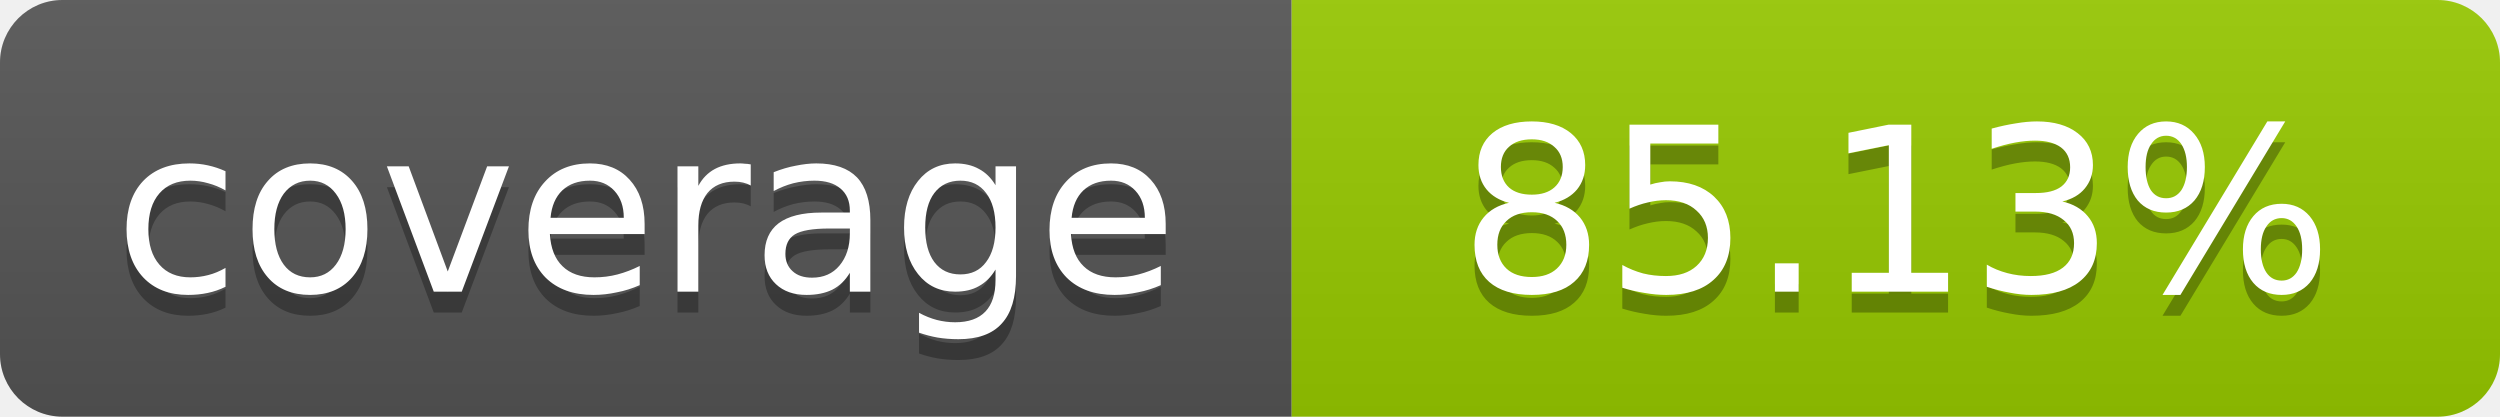
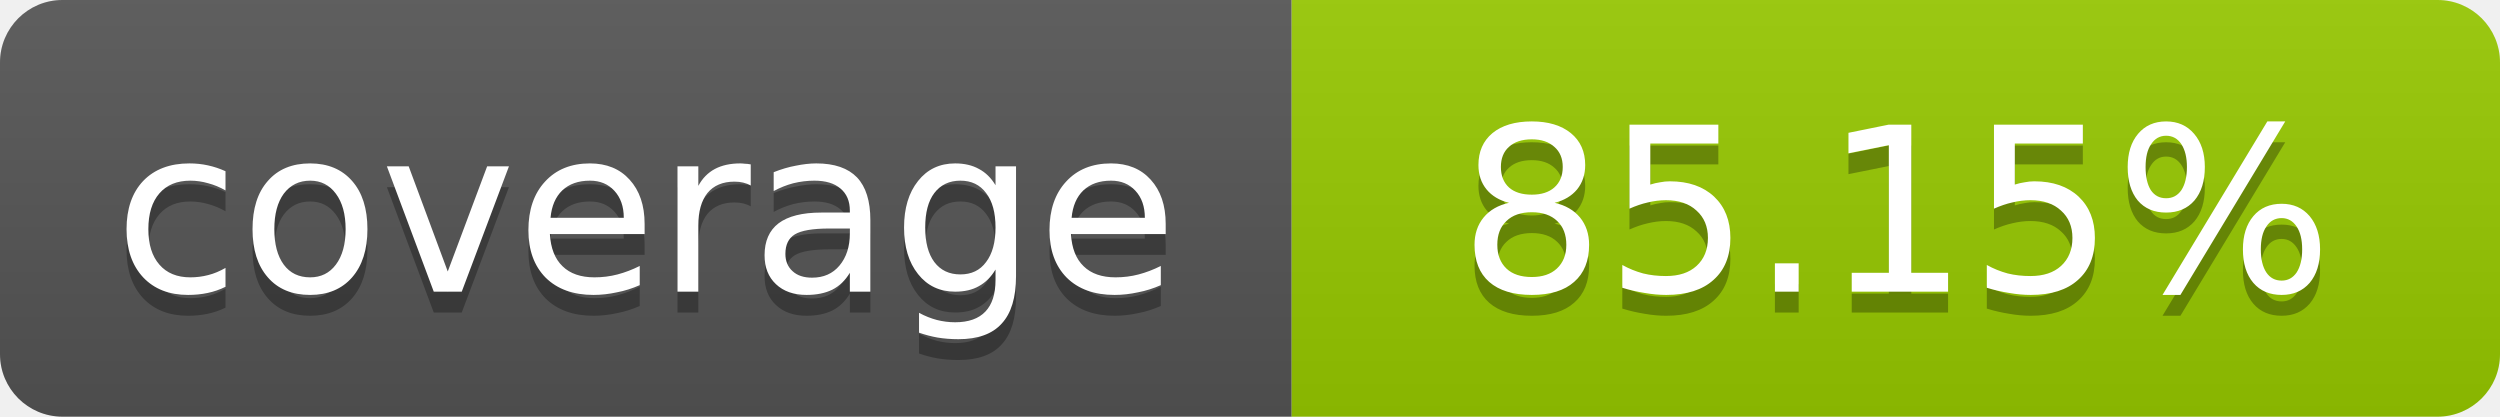
- <svg xmlns="http://www.w3.org/2000/svg" width="120" height="20" role="img" aria-label="coverage: 85.13%">
+ <svg xmlns="http://www.w3.org/2000/svg" width="120" height="20" role="img" aria-label="coverage: 85.15%">
  <linearGradient id="s" x2="0" y2="100%">
    <stop offset="0" stop-color="#bbb" stop-opacity=".1" />
    <stop offset="1" stop-opacity=".1" />
  </linearGradient>
  <clipPath id="r">
    <rect width="120" height="20" rx="3" fill="#fff" />
  </clipPath>
  <g clip-path="url(#r)">
    <rect width="62" height="20" fill="#555" />
    <rect x="62" width="58" height="20" fill="#97CA00" />
    <rect width="120" height="20" fill="url(#s)" />
  </g>
  <g fill="#fff" text-anchor="middle" font-family="Verdana,Geneva,DejaVu Sans,sans-serif" font-size="11">
    <text x="31" y="15" fill="#010101" fill-opacity=".3">coverage</text>
    <text x="31" y="14">coverage</text>
-     <text x="91" y="15" fill="#010101" fill-opacity=".3">85.13%</text>
-     <text x="91" y="14">85.13%</text>
+     <text x="91" y="15" fill="#010101" fill-opacity=".3">85.15%</text>
+     <text x="91" y="14">85.15%</text>
  </g>
</svg>
